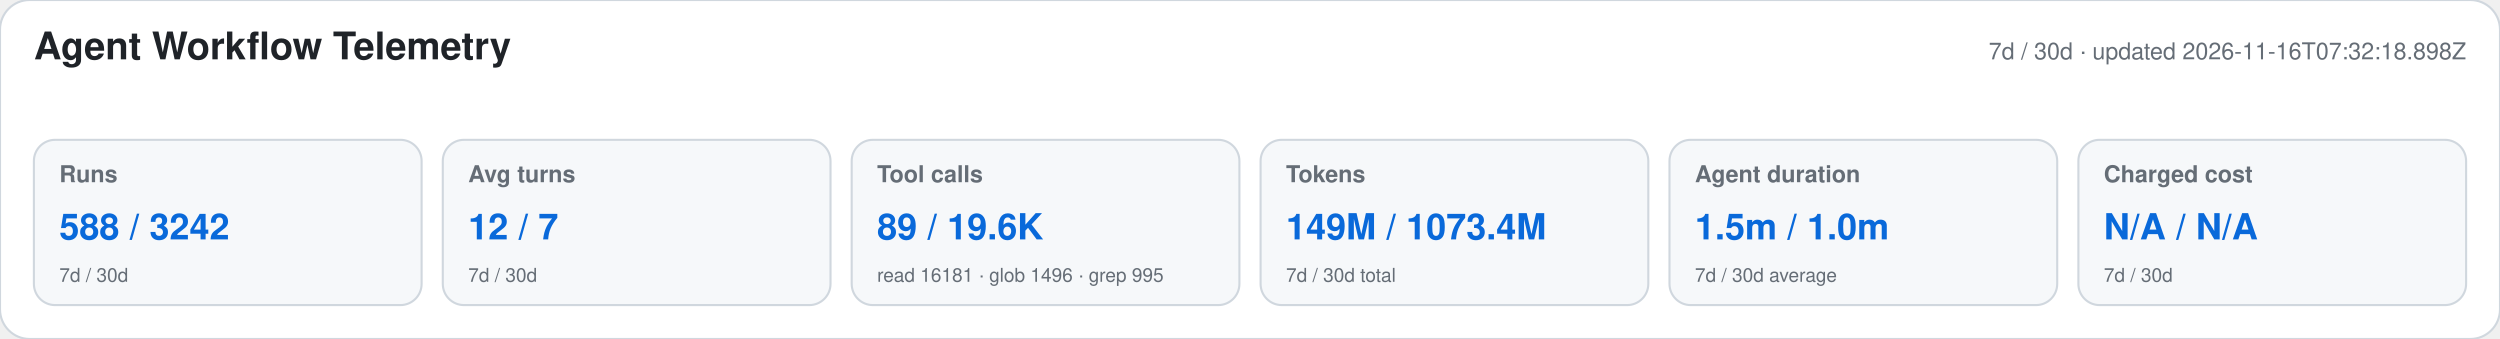
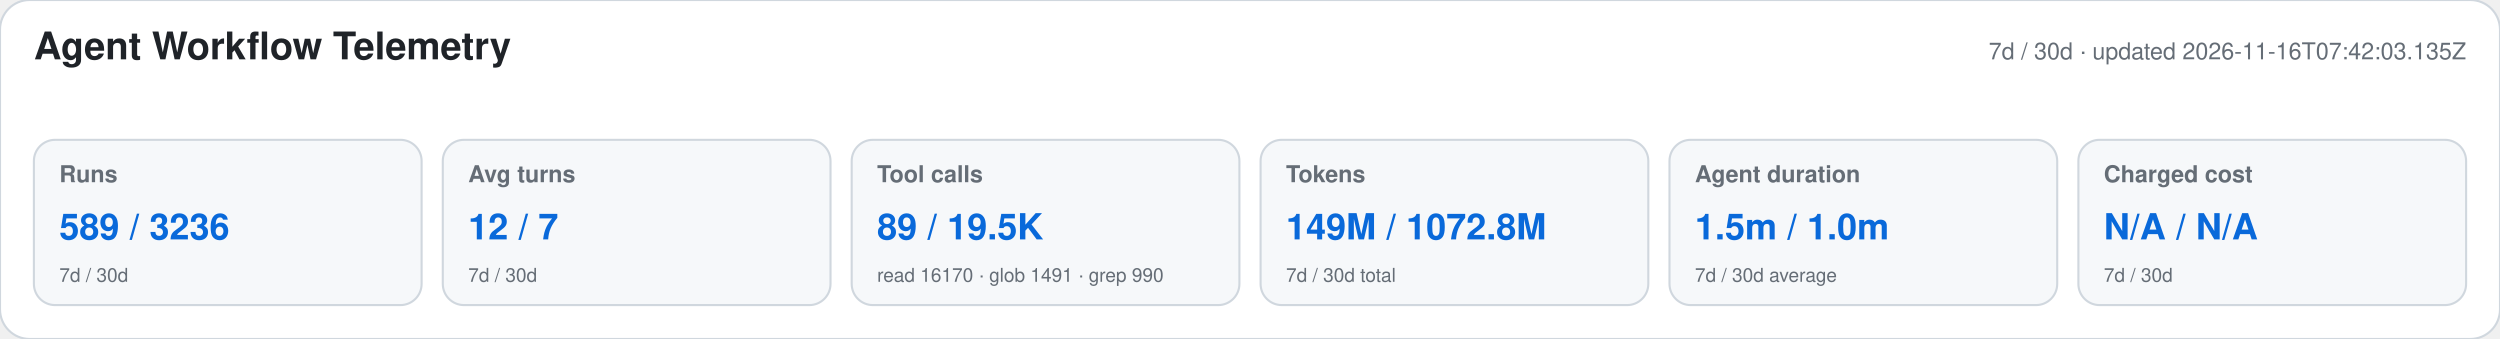
<svg xmlns="http://www.w3.org/2000/svg" width="1180" height="160" viewBox="0 0 1180 160" role="img" aria-labelledby="title desc">
  <style>text{font-family:-apple-system,BlinkMacSystemFont,"Segoe UI",Helvetica,Arial,sans-serif}.heading{font-size:18px;font-weight:650;fill:#1f2328}.meta,.label,.secondary{fill:#656d76}.meta,.label{font-size:11px}.label{font-weight:600}.primary{font-size:17px;font-weight:700;fill:#0969da}.secondary{font-size:9px}</style>
  <rect width="1180" height="160" rx="14" fill="#ffffff" stroke="#d0d7de" />
  <text x="16" y="28" class="heading">Agent Workflow Telemetry</text>
-   <text x="1164" y="28" text-anchor="end" class="meta">7d / 30d · updated 2026-11-16T07:32:18.898Z</text>
+   <text x="1164" y="28" text-anchor="end" class="meta">7d / 30d · updated 2026-11-16T07:42:03.135Z</text>
  <g>
    <rect x="16" y="66" width="183" height="78" rx="10" fill="#f6f8fa" stroke="#d0d7de" />
    <text x="28" y="86" class="label">Runs</text>
-     <text x="28" y="113" class="primary">588 / 3242</text>
+     <text x="28" y="113" class="primary">589 / 3236</text>
    <text x="28" y="133" class="secondary">7d / 30d</text>
  </g>
  <g>
    <rect x="209" y="66" width="183" height="78" rx="10" fill="#f6f8fa" stroke="#d0d7de" />
    <text x="221" y="86" class="label">Avg turns</text>
    <text x="221" y="113" class="primary">12 / 7</text>
    <text x="221" y="133" class="secondary">7d / 30d</text>
  </g>
  <g>
    <rect x="402" y="66" width="183" height="78" rx="10" fill="#f6f8fa" stroke="#d0d7de" />
    <text x="414" y="86" class="label">Tool calls</text>
-     <text x="414" y="113" class="primary">89 / 19.6K</text>
-     <text x="414" y="133" class="secondary">read 16181 · glob 1496 · grep 995</text>
+     <text x="414" y="113" class="primary">89 / 19.5K</text>
+     <text x="414" y="133" class="secondary">read 16170 · glob 1491 · grep 990</text>
  </g>
  <g>
    <rect x="595" y="66" width="183" height="78" rx="10" fill="#f6f8fa" stroke="#d0d7de" />
    <text x="607" y="86" class="label">Tokens</text>
-     <text x="607" y="113" class="primary">149M / 1073.4M</text>
+     <text x="607" y="113" class="primary">149M / 1072.8M</text>
    <text x="607" y="133" class="secondary">7d / 30d total</text>
  </g>
  <g>
    <rect x="788" y="66" width="183" height="78" rx="10" fill="#f6f8fa" stroke="#d0d7de" />
    <text x="800" y="86" class="label">Agent duration</text>
    <text x="800" y="113" class="primary">1.5m / 1.0m</text>
    <text x="800" y="133" class="secondary">7d / 30d average</text>
  </g>
  <g>
    <rect x="981" y="66" width="183" height="78" rx="10" fill="#f6f8fa" stroke="#d0d7de" />
    <text x="993" y="86" class="label">Charged cost</text>
    <text x="993" y="113" class="primary">N/A / N/A</text>
    <text x="993" y="133" class="secondary">7d / 30d</text>
  </g>
</svg>
